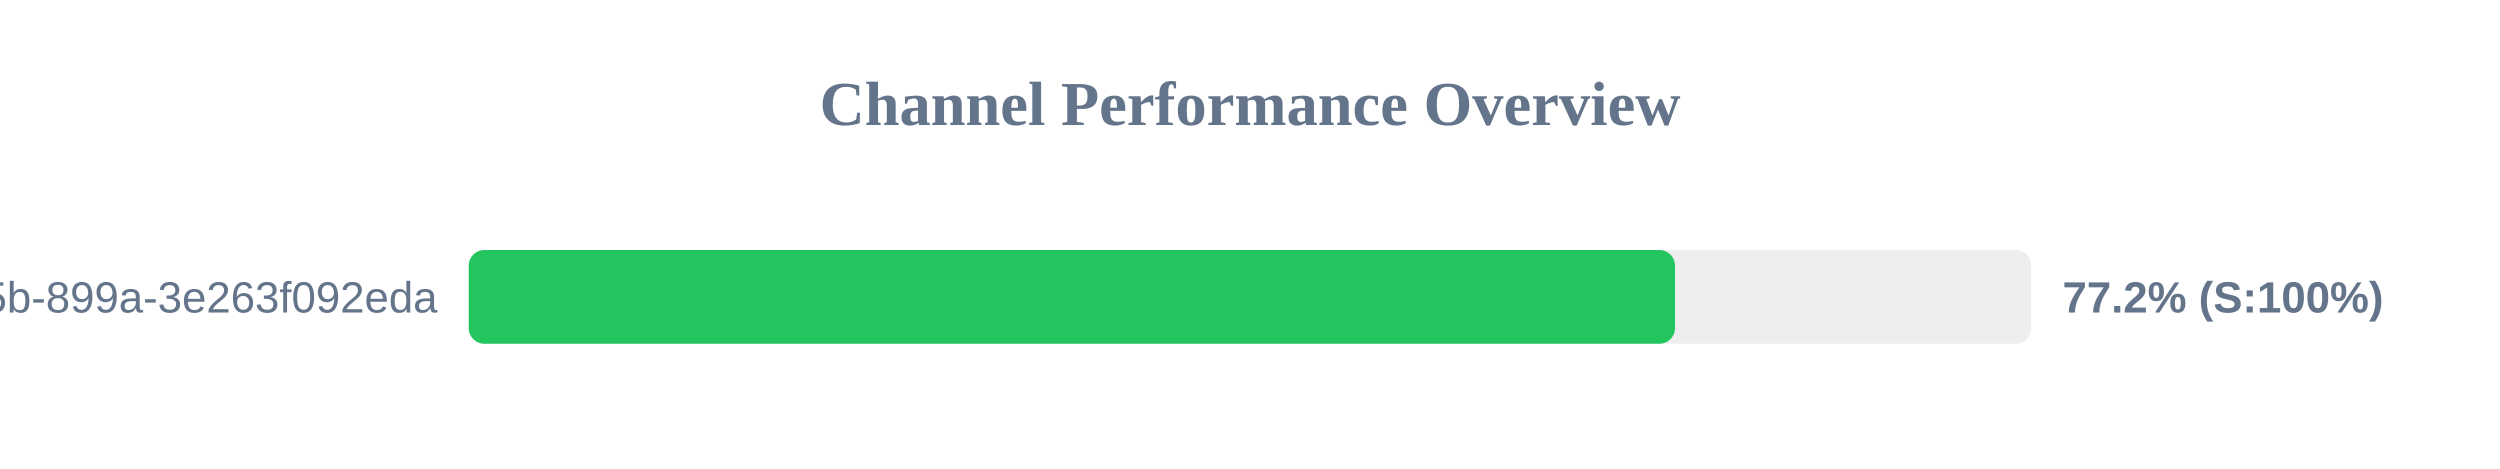
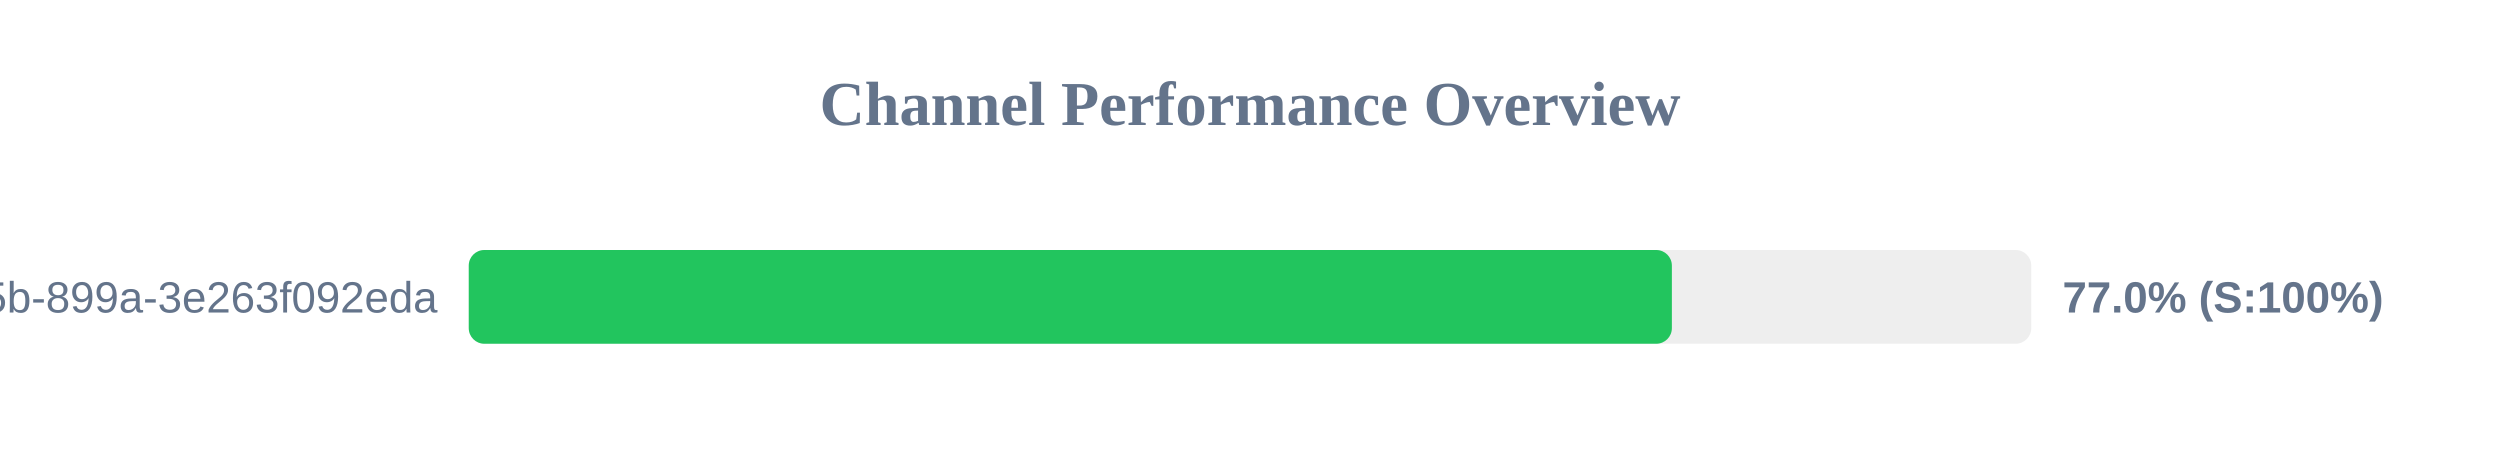
<svg xmlns="http://www.w3.org/2000/svg" width="800" height="150" version="1.1">
  <style>
        .row { font: 14px Arial; fill: #64748b; }
        .score { font: bold 14px Arial; fill: #64748b; }
    </style>
  <text x="400" y="40" text-anchor="middle" font-size="20px" font-weight="bold" fill="#64748b">Channel Performance Overview</text>
  <rect x="150" y="80" width="500" height="30" fill="#eee" rx="5" />
-   <rect x="150" y="80" width="386.0" height="30" fill="#22c55e" rx="5" />
+   <rect x="150" y="80" width="385.0" height="30" fill="#22c55e" rx="5" />
  <text x="140" y="100" text-anchor="end" class="row">?uuid=6bf726db-fb0b-405b-899a-3e263f092eda</text>
-   <text x="660" y="100" text-anchor="start" class="score">77.2% (S:100%)</text>
+   <text x="660" y="100" text-anchor="start" class="score">77.0% (S:100%)</text>
</svg>
